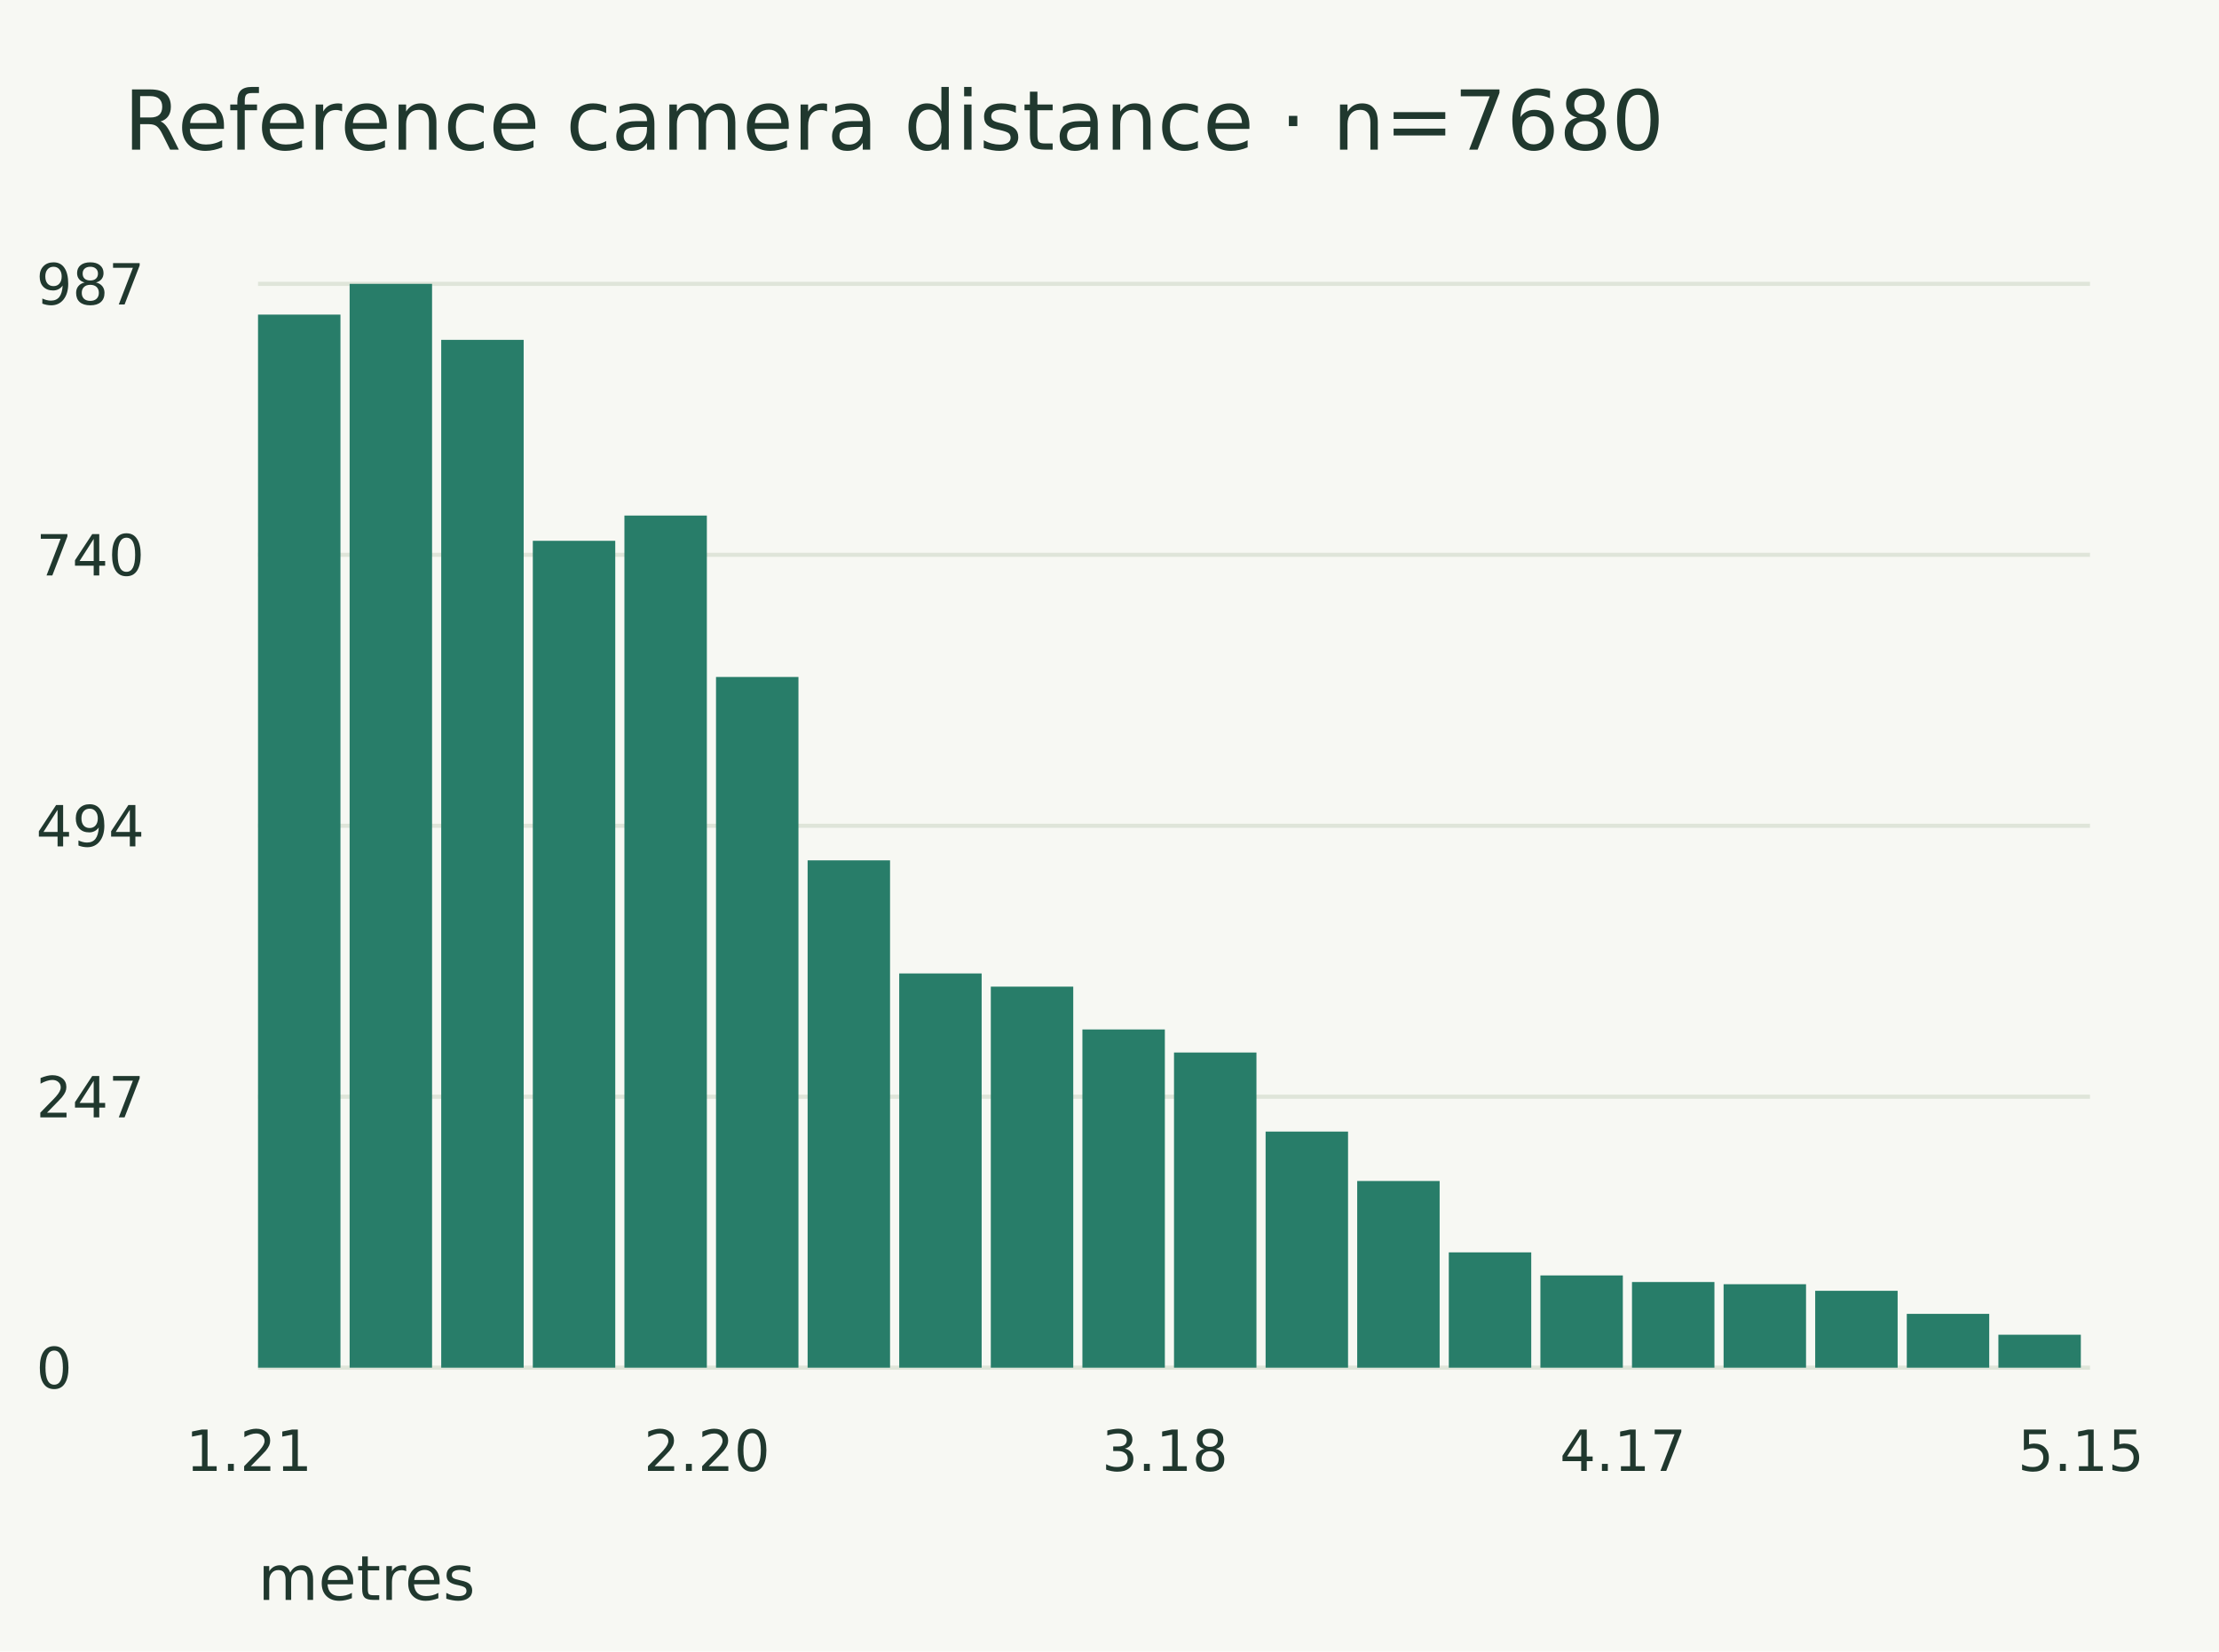
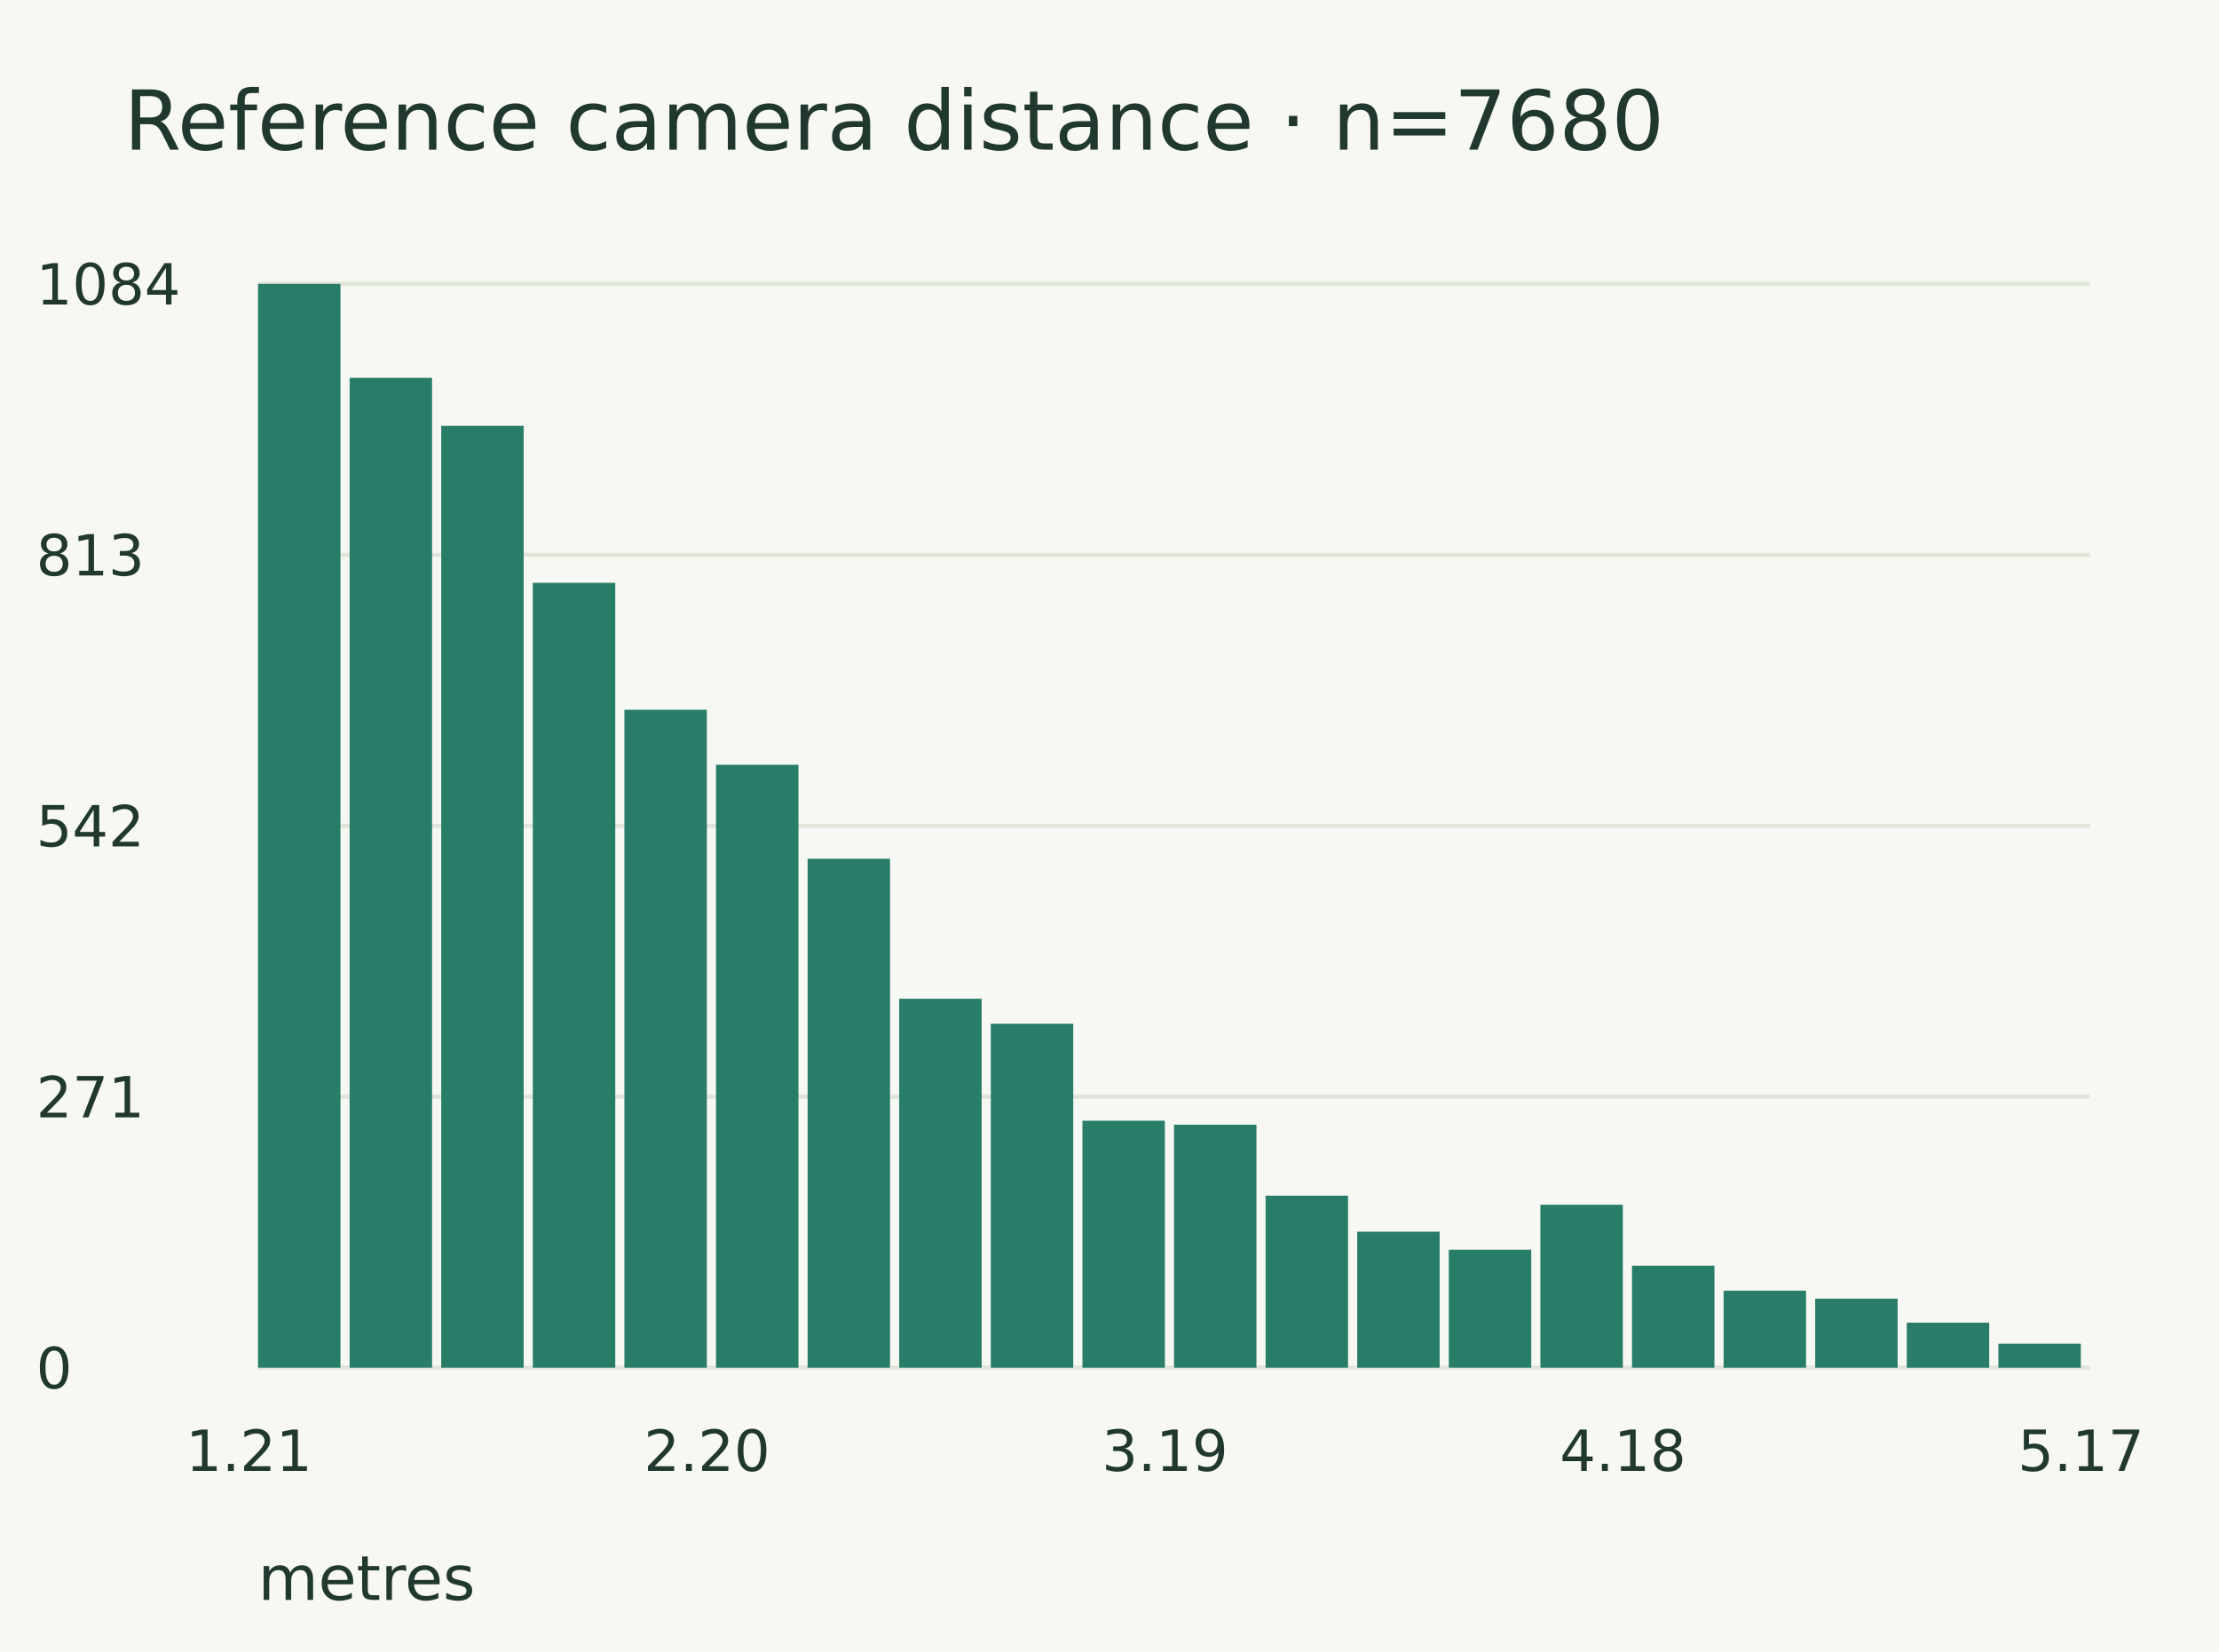
<svg xmlns="http://www.w3.org/2000/svg" width="430" height="320" viewBox="0 0 430 320">
  <rect width="100%" height="100%" fill="#f7f8f3" />
  <g font-family="DejaVu Sans" fill="#20382e">
    <text x="24.000" y="29.000" font-size="16">Reference camera distance · n=7680</text>
    <path d="M50.000,55.000 L405.000,55.000" stroke="#dfe5d9" stroke-width="0.8" fill="none" />
-     <text x="7.000" y="59.000" font-size="11">987</text>
+     <text x="7.000" y="59.000" font-size="11">1084</text>
    <path d="M50.000,107.500 L405.000,107.500" stroke="#dfe5d9" stroke-width="0.8" fill="none" />
-     <text x="7.000" y="111.500" font-size="11">740</text>
+     <text x="7.000" y="111.500" font-size="11">813</text>
    <path d="M50.000,160.000 L405.000,160.000" stroke="#dfe5d9" stroke-width="0.8" fill="none" />
-     <text x="7.000" y="164.000" font-size="11">494</text>
+     <text x="7.000" y="164.000" font-size="11">542</text>
    <path d="M50.000,212.500 L405.000,212.500" stroke="#dfe5d9" stroke-width="0.8" fill="none" />
-     <text x="7.000" y="216.500" font-size="11">247</text>
+     <text x="7.000" y="216.500" font-size="11">271</text>
    <path d="M50.000,265.000 L405.000,265.000" stroke="#dfe5d9" stroke-width="0.8" fill="none" />
    <text x="7.000" y="269.000" font-size="11">0</text>
-     <rect x="50" y="60.957" width="15.975" height="204.043" fill="#287d69" />
-     <rect x="67.75" y="55" width="15.975" height="210" fill="#287d69" />
-     <rect x="85.5" y="65.851" width="15.975" height="199.149" fill="#287d69" />
-     <rect x="103.25" y="104.787" width="15.975" height="160.213" fill="#287d69" />
-     <rect x="121" y="99.894" width="15.975" height="165.106" fill="#287d69" />
-     <rect x="138.75" y="131.17" width="15.975" height="133.83" fill="#287d69" />
-     <rect x="156.5" y="166.702" width="15.975" height="98.298" fill="#287d69" />
-     <rect x="174.25" y="188.617" width="15.975" height="76.383" fill="#287d69" />
-     <rect x="192" y="191.17" width="15.975" height="73.83" fill="#287d69" />
-     <rect x="209.75" y="199.468" width="15.975" height="65.532" fill="#287d69" />
-     <rect x="227.5" y="203.936" width="15.975" height="61.064" fill="#287d69" />
-     <rect x="245.25" y="219.255" width="15.975" height="45.745" fill="#287d69" />
-     <rect x="263" y="228.83" width="15.975" height="36.17" fill="#287d69" />
-     <rect x="280.75" y="242.66" width="15.975" height="22.34" fill="#287d69" />
-     <rect x="298.5" y="247.128" width="15.975" height="17.872" fill="#287d69" />
-     <rect x="316.25" y="248.404" width="15.975" height="16.596" fill="#287d69" />
-     <rect x="334" y="248.83" width="15.975" height="16.17" fill="#287d69" />
-     <rect x="351.75" y="250.106" width="15.975" height="14.894" fill="#287d69" />
-     <rect x="369.5" y="254.574" width="15.975" height="10.426" fill="#287d69" />
-     <rect x="387.25" y="258.617" width="15.975" height="6.383" fill="#287d69" />
+     <rect x="50" y="55" width="15.975" height="210" fill="#287d69" />
+     <rect x="67.75" y="73.21" width="15.975" height="191.79" fill="#287d69" />
+     <rect x="85.5" y="82.509" width="15.975" height="182.491" fill="#287d69" />
+     <rect x="103.25" y="112.924" width="15.975" height="152.076" fill="#287d69" />
+     <rect x="121" y="137.528" width="15.975" height="127.472" fill="#287d69" />
+     <rect x="138.75" y="148.183" width="15.975" height="116.817" fill="#287d69" />
+     <rect x="156.5" y="166.393" width="15.975" height="98.607" fill="#287d69" />
+     <rect x="174.25" y="193.515" width="15.975" height="71.485" fill="#287d69" />
+     <rect x="192" y="198.358" width="15.975" height="66.642" fill="#287d69" />
+     <rect x="209.75" y="217.149" width="15.975" height="47.851" fill="#287d69" />
+     <rect x="227.5" y="217.924" width="15.975" height="47.076" fill="#287d69" />
+     <rect x="245.25" y="231.679" width="15.975" height="33.321" fill="#287d69" />
+     <rect x="263" y="238.653" width="15.975" height="26.347" fill="#287d69" />
+     <rect x="280.75" y="242.14" width="15.975" height="22.86" fill="#287d69" />
+     <rect x="298.5" y="233.423" width="15.975" height="31.577" fill="#287d69" />
+     <rect x="316.25" y="245.24" width="15.975" height="19.76" fill="#287d69" />
+     <rect x="334" y="250.083" width="15.975" height="14.917" fill="#287d69" />
+     <rect x="351.75" y="251.633" width="15.975" height="13.367" fill="#287d69" />
+     <rect x="369.5" y="256.282" width="15.975" height="8.718" fill="#287d69" />
+     <rect x="387.25" y="260.351" width="15.975" height="4.649" fill="#287d69" />
    <text x="36.000" y="285.000" font-size="11">1.21</text>
    <text x="124.750" y="285.000" font-size="11">2.20</text>
-     <text x="213.500" y="285.000" font-size="11">3.18</text>
-     <text x="302.250" y="285.000" font-size="11">4.17</text>
-     <text x="391.000" y="285.000" font-size="11">5.15</text>
+     <text x="213.500" y="285.000" font-size="11">3.19</text>
+     <text x="302.250" y="285.000" font-size="11">4.18</text>
+     <text x="391.000" y="285.000" font-size="11">5.17</text>
    <text x="50.000" y="310.000" font-size="12">metres</text>
  </g>
</svg>
